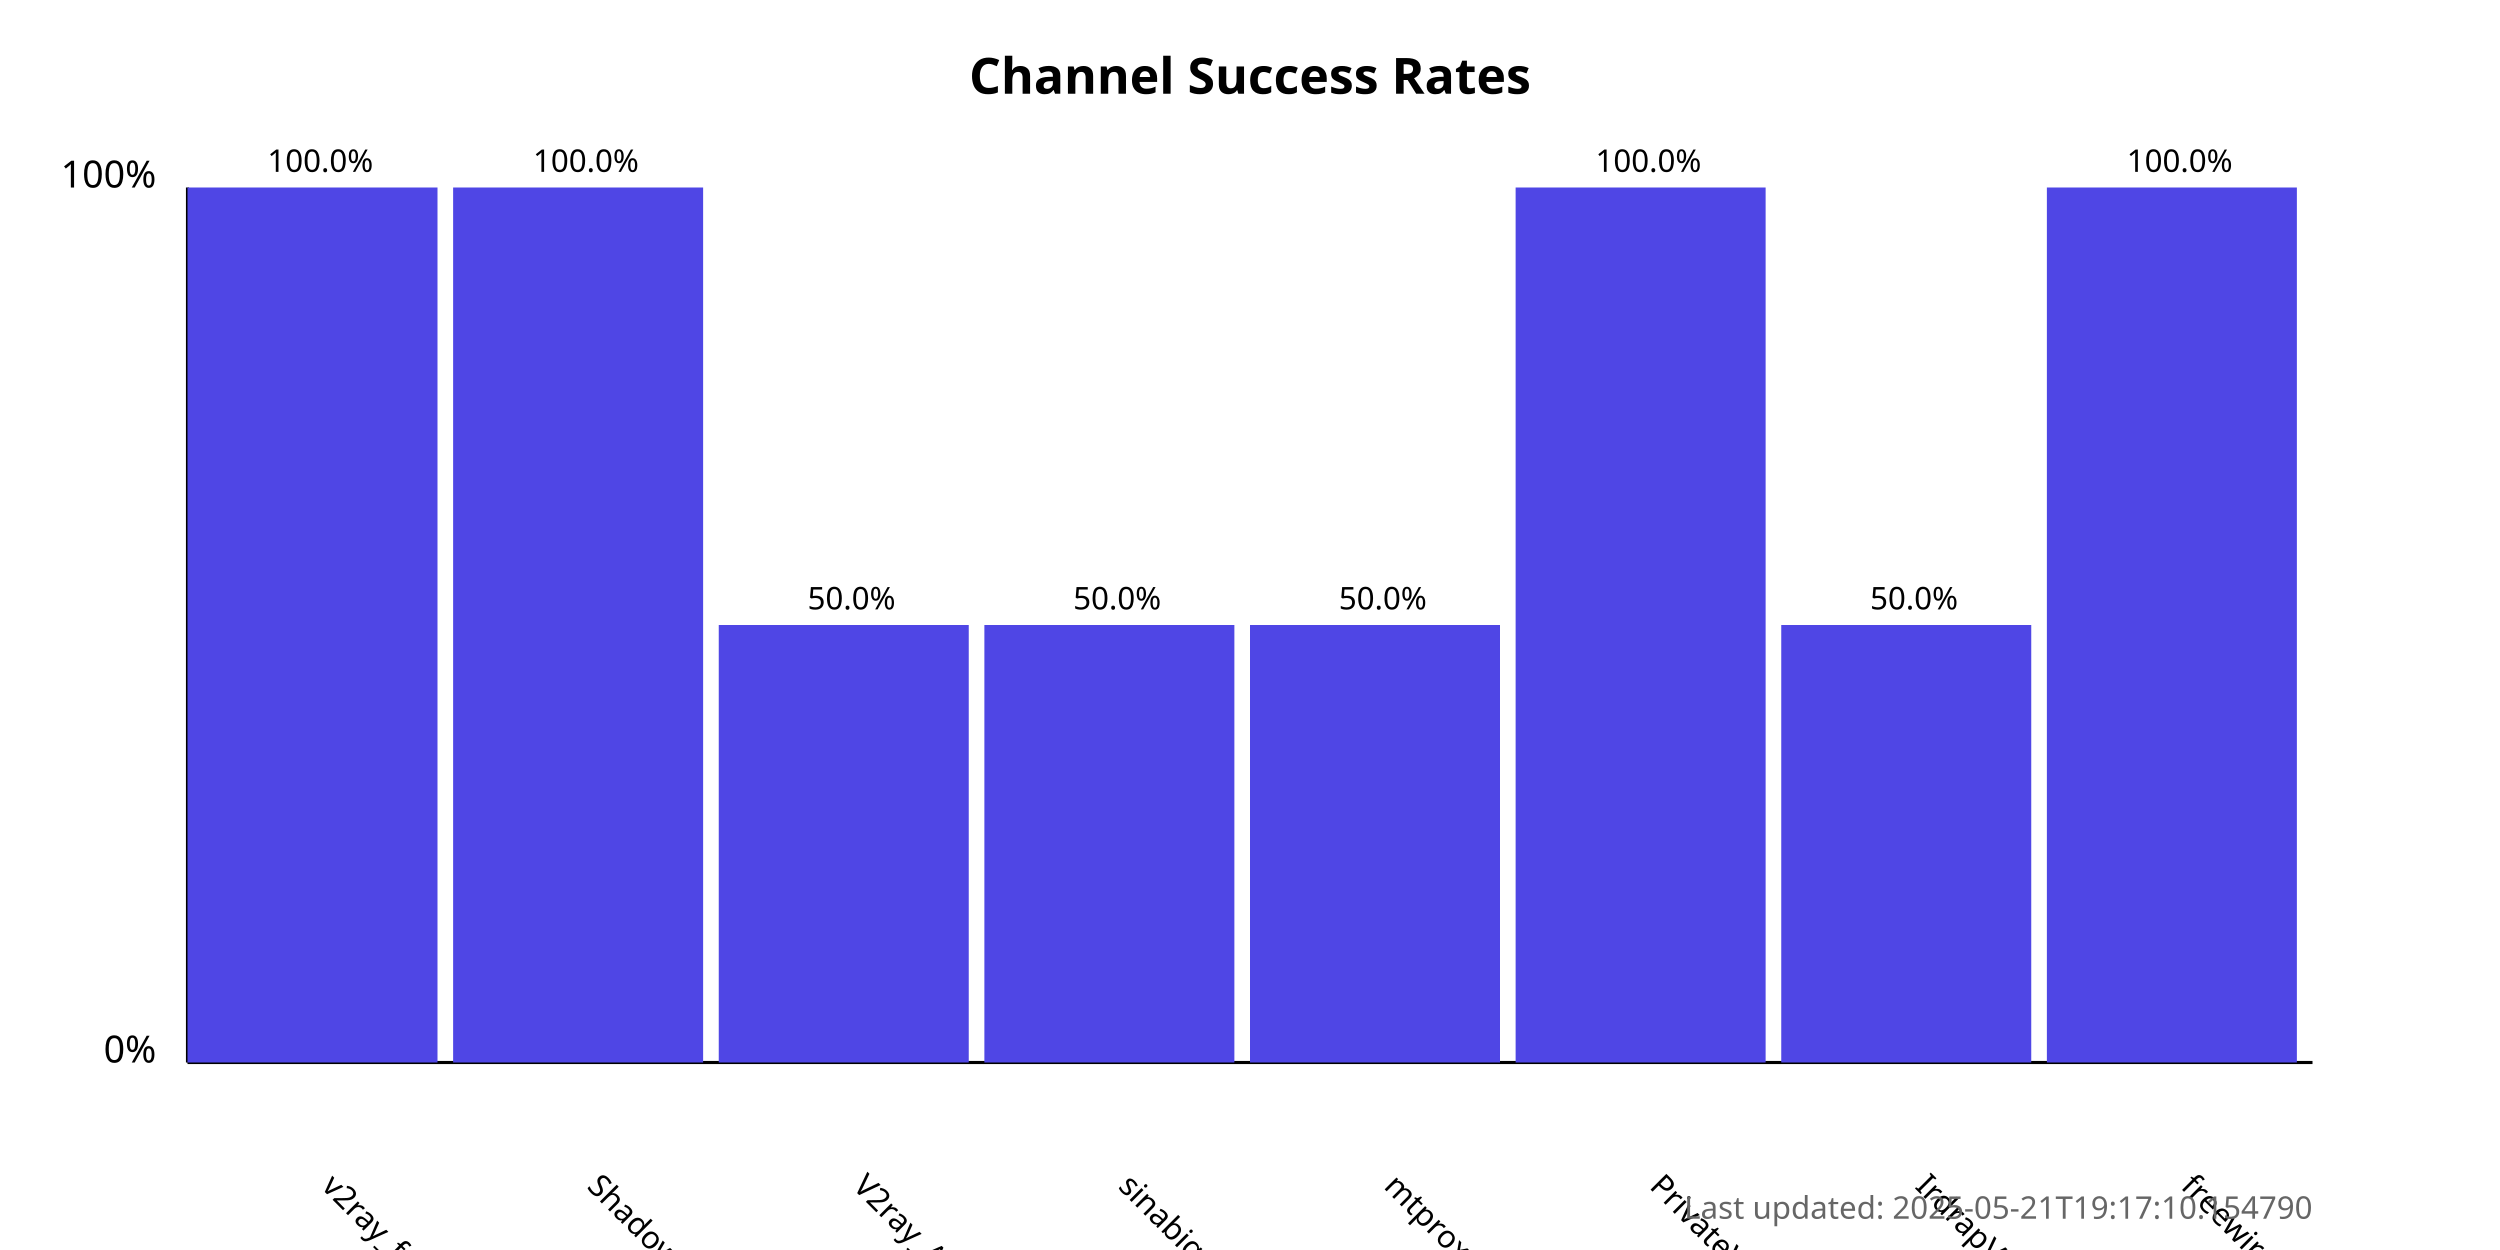
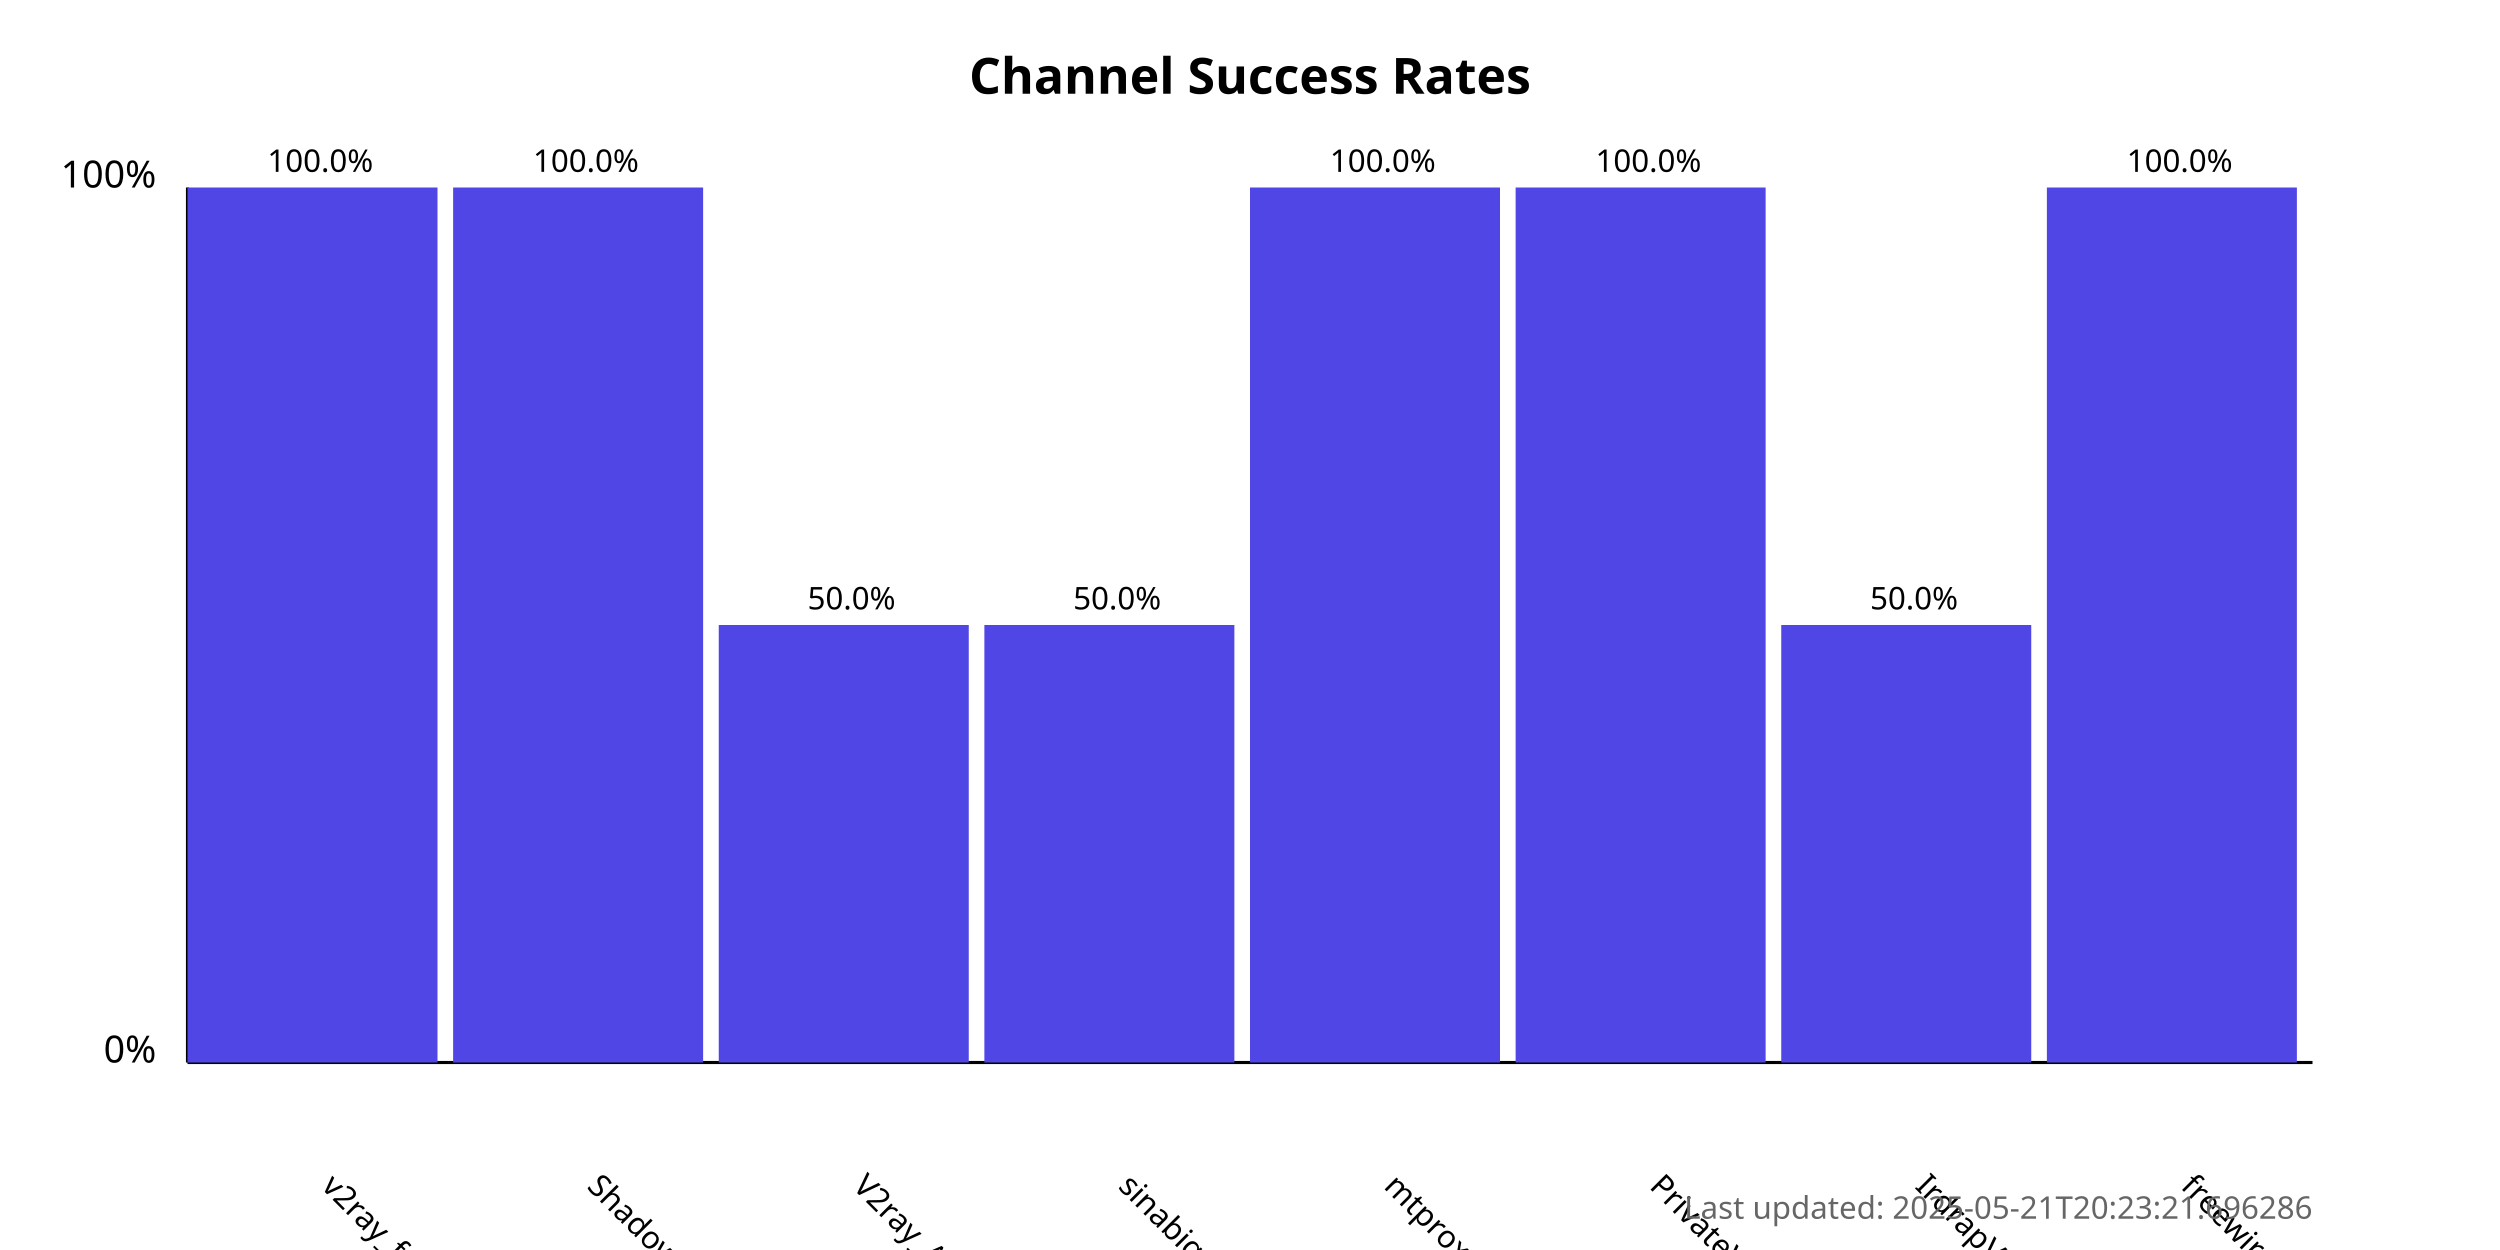
<svg xmlns="http://www.w3.org/2000/svg" width="800" height="400">
  <style>
            .chart-title { font: bold 16px sans-serif; }
            .axis-label { font: 12px sans-serif; }
            .tick-label { font: 10px sans-serif; }
            .bar { fill: #4f46e5; }
            .bar:hover { fill: #6366f1; }
            .timestamp { font: 10px sans-serif; fill: #666; }
        </style>
  <text x="400.0" y="30" text-anchor="middle" class="chart-title">
            Channel Success Rates
        </text>
  <line x1="60" y1="340" x2="60" y2="60" stroke="black" stroke-width="1" />
  <line x1="60" y1="340" x2="740" y2="340" stroke="black" stroke-width="1" />
  <text x="50" y="340" text-anchor="end" class="axis-label">0%</text>
  <text x="50" y="60" text-anchor="end" class="axis-label">100%</text>
  <g>
    <rect x="60" y="60.0" width="80.0" height="280.0" class="bar" />
    <text x="102.5" y="380" transform="rotate(45, 102.5, 380)" text-anchor="start" class="tick-label">
                v2ray_free_conf
            </text>
    <text x="102.5" y="55.0" text-anchor="middle" class="tick-label">
                100.0%
            </text>
  </g>
  <g>
    <rect x="145.0" y="60.0" width="80.0" height="280.0" class="bar" />
    <text x="187.5" y="380" transform="rotate(45, 187.5, 380)" text-anchor="start" class="tick-label">
                ShadowProxy66
            </text>
    <text x="187.5" y="55.0" text-anchor="middle" class="tick-label">
                100.0%
            </text>
  </g>
  <g>
    <rect x="230.0" y="200.0" width="80.0" height="140.0" class="bar" />
    <text x="272.5" y="380" transform="rotate(45, 272.5, 380)" text-anchor="start" class="tick-label">
                V2ray_Alpha
            </text>
    <text x="272.5" y="195.0" text-anchor="middle" class="tick-label">
                50.0%
            </text>
  </g>
  <g>
    <rect x="315.0" y="200.0" width="80.0" height="140.0" class="bar" />
    <text x="357.5" y="380" transform="rotate(45, 357.5, 380)" text-anchor="start" class="tick-label">
                sinabigo
            </text>
    <text x="357.5" y="195.0" text-anchor="middle" class="tick-label">
                50.0%
            </text>
  </g>
  <g>
-     <rect x="400.0" y="200.0" width="80.0" height="140.0" class="bar" />
+     <rect x="400.0" y="60.0" width="80.0" height="280.0" class="bar" />
    <text x="442.5" y="380" transform="rotate(45, 442.5, 380)" text-anchor="start" class="tick-label">
                mtproxy_lists
            </text>
-     <text x="442.5" y="195.0" text-anchor="middle" class="tick-label">
-                 50.0%
+     <text x="442.5" y="55.0" text-anchor="middle" class="tick-label">
+                 100.0%
            </text>
  </g>
  <g>
    <rect x="485.0" y="60.0" width="80.0" height="280.0" class="bar" />
    <text x="527.5" y="380" transform="rotate(45, 527.5, 380)" text-anchor="start" class="tick-label">
                PrivateVPNs
            </text>
    <text x="527.5" y="55.0" text-anchor="middle" class="tick-label">
                100.0%
            </text>
  </g>
  <g>
    <rect x="570.0" y="200.0" width="80.0" height="140.0" class="bar" />
    <text x="612.5" y="380" transform="rotate(45, 612.5, 380)" text-anchor="start" class="tick-label">
                IrdrapVPNnews
            </text>
    <text x="612.5" y="195.0" text-anchor="middle" class="tick-label">
                50.0%
            </text>
  </g>
  <g>
    <rect x="655.0" y="60.0" width="80.0" height="280.0" class="bar" />
    <text x="697.5" y="380" transform="rotate(45, 697.5, 380)" text-anchor="start" class="tick-label">
                freewireguard
            </text>
    <text x="697.5" y="55.0" text-anchor="middle" class="tick-label">
                100.0%
            </text>
  </g>
  <text x="740" y="390" text-anchor="end" class="timestamp">
-             Last updated: 2025-05-21T19:17:10.154790
+             Last updated: 2025-05-21T20:23:21.696286
        </text>
</svg>
